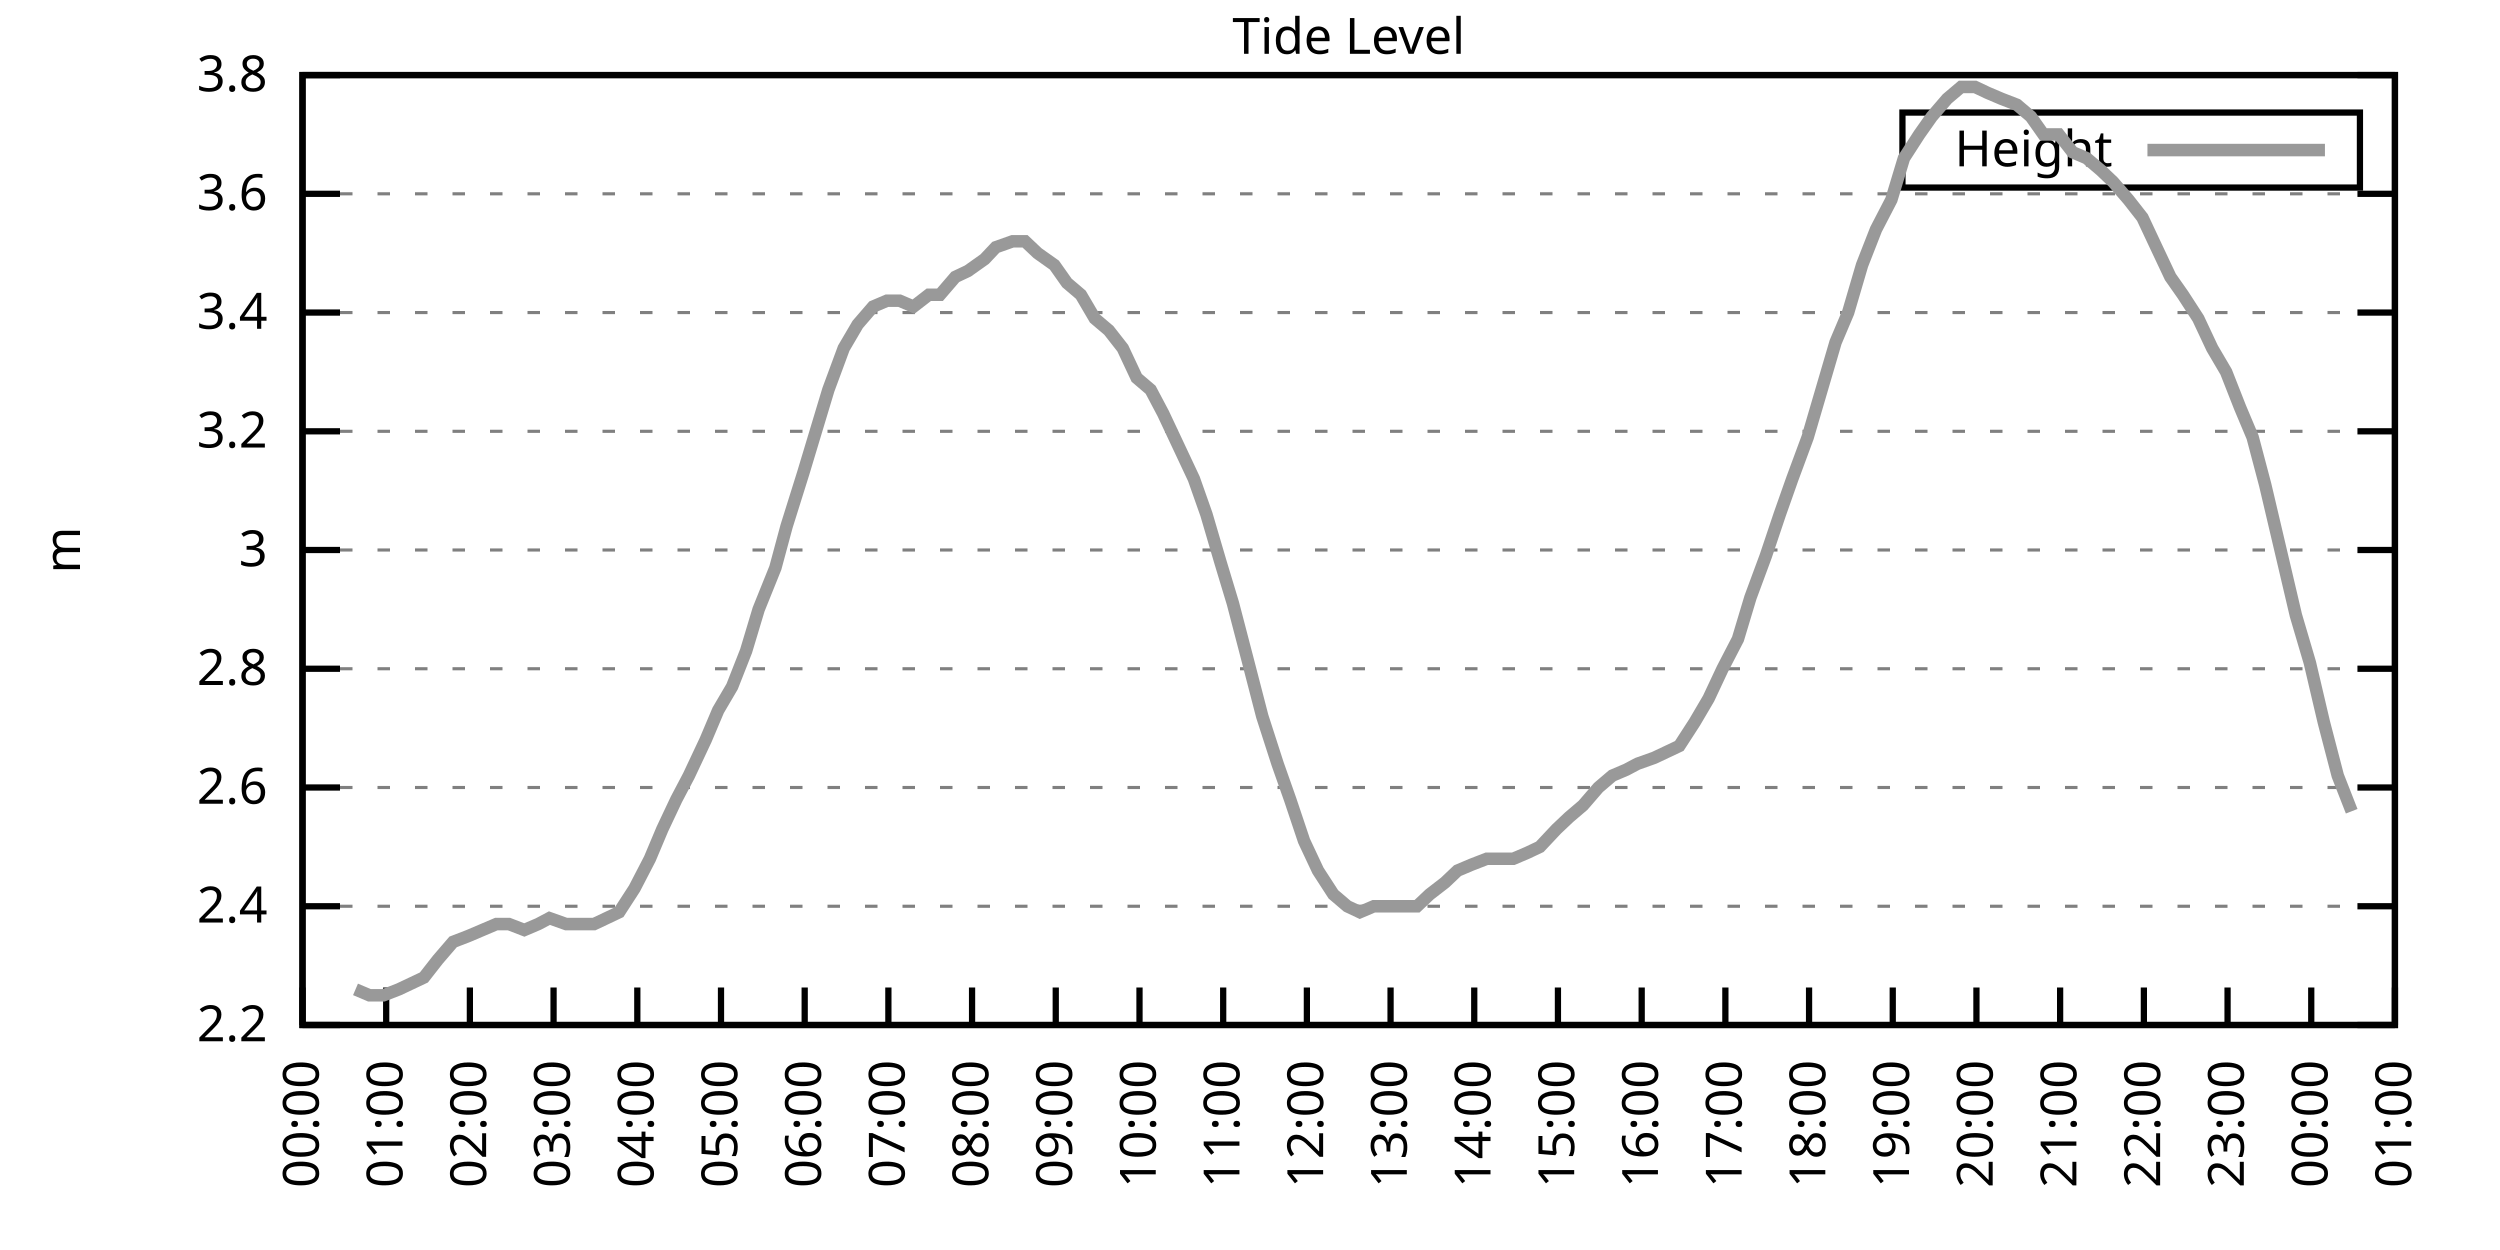
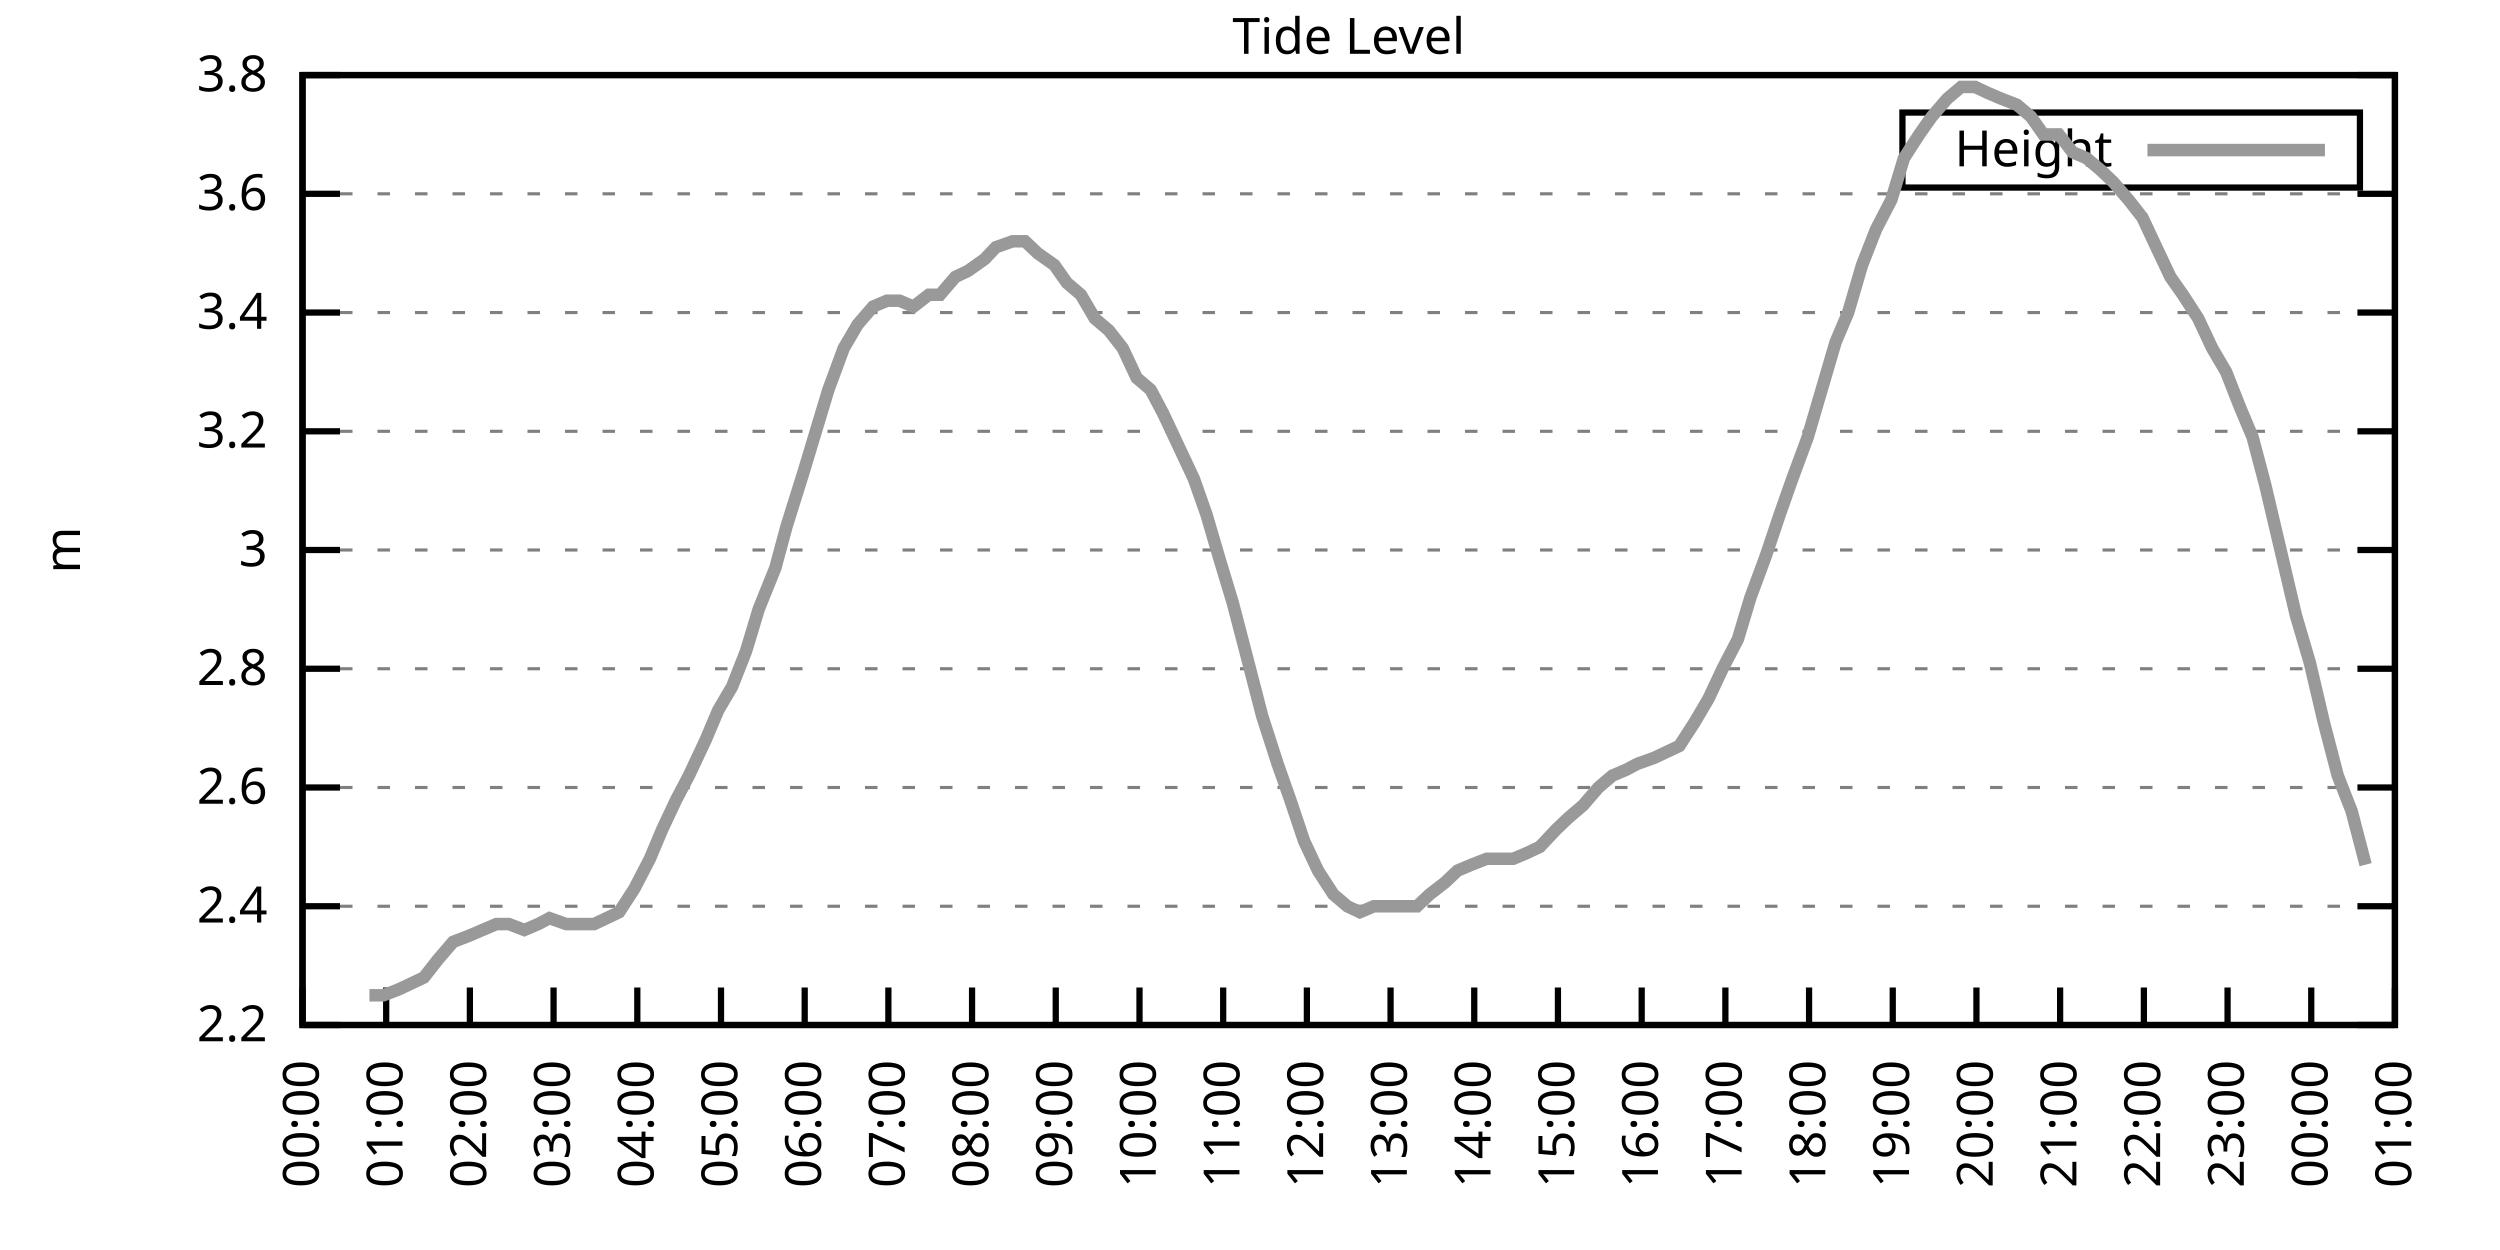
<svg xmlns="http://www.w3.org/2000/svg" xmlns:xlink="http://www.w3.org/1999/xlink" width="400" height="200" viewBox="0 0 400 200">
  <g id="gnuplot_canvas">
    <rect x="0" y="0" width="400" height="200" fill="none" />
    <defs>
      <circle id="gpDot" r="0.5" stroke-width="0.5" stroke="currentColor" />
      <path id="gpPt0" stroke-width="0.333" stroke="currentColor" d="M-1,0 h2 M0,-1 v2" />
      <path id="gpPt1" stroke-width="0.333" stroke="currentColor" d="M-1,-1 L1,1 M1,-1 L-1,1" />
      <path id="gpPt2" stroke-width="0.333" stroke="currentColor" d="M-1,0 L1,0 M0,-1 L0,1 M-1,-1 L1,1 M-1,1 L1,-1" />
      <rect id="gpPt3" stroke-width="0.333" stroke="currentColor" x="-1" y="-1" width="2" height="2" />
      <rect id="gpPt4" stroke-width="0.333" stroke="currentColor" fill="currentColor" x="-1" y="-1" width="2" height="2" />
      <circle id="gpPt5" stroke-width="0.333" stroke="currentColor" cx="0" cy="0" r="1" />
      <use xlink:href="#gpPt5" id="gpPt6" fill="currentColor" stroke="none" />
      <path id="gpPt7" stroke-width="0.333" stroke="currentColor" d="M0,-1.33 L-1.33,0.67 L1.33,0.67 z" />
      <use xlink:href="#gpPt7" id="gpPt8" fill="currentColor" stroke="none" />
      <use xlink:href="#gpPt7" id="gpPt9" stroke="currentColor" transform="rotate(180)" />
      <use xlink:href="#gpPt9" id="gpPt10" fill="currentColor" stroke="none" />
      <use xlink:href="#gpPt3" id="gpPt11" stroke="currentColor" transform="rotate(45)" />
      <use xlink:href="#gpPt11" id="gpPt12" fill="currentColor" stroke="none" />
      <path id="gpPt13" stroke-width="0.333" stroke="currentColor" d="M0,1.330 L1.265,0.411 L0.782,-1.067 L-0.782,-1.076 L-1.265,0.411 z" />
      <use xlink:href="#gpPt13" id="gpPt14" fill="currentColor" stroke="none" />
      <filter id="textbox" filterUnits="objectBoundingBox" x="0" y="0" height="1" width="1">
        <feFlood flood-color="white" flood-opacity="1" result="bgnd" />
        <feComposite in="SourceGraphic" in2="bgnd" operator="atop" />
      </filter>
      <filter id="greybox" filterUnits="objectBoundingBox" x="0" y="0" height="1" width="1">
        <feFlood flood-color="lightgrey" flood-opacity="1" result="grey" />
        <feComposite in="SourceGraphic" in2="grey" operator="atop" />
      </filter>
    </defs>
    <g fill="none" color="white" stroke="currentColor" stroke-width="1.00" stroke-linecap="butt" stroke-linejoin="miter">
</g>
    <g fill="none" color="black" stroke="currentColor" stroke-width="1.00" stroke-linecap="butt" stroke-linejoin="miter">
      <g stroke="none" shape-rendering="crispEdges">
        <polygon fill="rgb(255, 255, 255)" points="48.40,164.00 383.18,164.00 383.18,12.02 48.40,12.02 " />
      </g>
    </g>
    <g fill="none" color="black" stroke="currentColor" stroke-width="1.00" stroke-linecap="butt" stroke-linejoin="miter">
</g>
    <g fill="none" color="black" stroke="black" stroke-width="0.50" stroke-linecap="butt" stroke-linejoin="miter">
</g>
    <g fill="none" color="gray" stroke="currentColor" stroke-width="0.50" stroke-linecap="butt" stroke-linejoin="miter">
      <path stroke="gray" stroke-dasharray="2,4" class="gridline" d="M48.40,164.00 L383.19,164.00  " />
    </g>
    <g fill="none" color="gray" stroke="gray" stroke-width="1.00" stroke-linecap="butt" stroke-linejoin="miter">
</g>
    <g fill="none" color="black" stroke="currentColor" stroke-width="1.00" stroke-linecap="butt" stroke-linejoin="miter">
      <path stroke="black" d="M48.40,164.00 L54.40,164.00 M383.19,164.00 L377.19,164.00  " />
      <g transform="translate(42.80,166.60)" stroke="none" fill="black" font-family="Sans" font-size="8.00" text-anchor="end">
        <text>
          <tspan font-family="Sans"> 2.2</tspan>
        </text>
      </g>
    </g>
    <g fill="none" color="black" stroke="currentColor" stroke-width="1.00" stroke-linecap="butt" stroke-linejoin="miter">
</g>
    <g fill="none" color="black" stroke="black" stroke-width="0.50" stroke-linecap="butt" stroke-linejoin="miter">
</g>
    <g fill="none" color="gray" stroke="currentColor" stroke-width="0.50" stroke-linecap="butt" stroke-linejoin="miter">
      <path stroke="gray" stroke-dasharray="2,4" class="gridline" d="M48.40,145.00 L383.19,145.00  " />
    </g>
    <g fill="none" color="gray" stroke="gray" stroke-width="1.00" stroke-linecap="butt" stroke-linejoin="miter">
</g>
    <g fill="none" color="black" stroke="currentColor" stroke-width="1.00" stroke-linecap="butt" stroke-linejoin="miter">
      <path stroke="black" d="M48.40,145.00 L54.40,145.00 M383.19,145.00 L377.19,145.00  " />
      <g transform="translate(42.80,147.60)" stroke="none" fill="black" font-family="Sans" font-size="8.00" text-anchor="end">
        <text>
          <tspan font-family="Sans"> 2.4</tspan>
        </text>
      </g>
    </g>
    <g fill="none" color="black" stroke="currentColor" stroke-width="1.00" stroke-linecap="butt" stroke-linejoin="miter">
</g>
    <g fill="none" color="black" stroke="black" stroke-width="0.50" stroke-linecap="butt" stroke-linejoin="miter">
</g>
    <g fill="none" color="gray" stroke="currentColor" stroke-width="0.50" stroke-linecap="butt" stroke-linejoin="miter">
      <path stroke="gray" stroke-dasharray="2,4" class="gridline" d="M48.40,126.00 L383.19,126.00  " />
    </g>
    <g fill="none" color="gray" stroke="gray" stroke-width="1.00" stroke-linecap="butt" stroke-linejoin="miter">
</g>
    <g fill="none" color="black" stroke="currentColor" stroke-width="1.00" stroke-linecap="butt" stroke-linejoin="miter">
      <path stroke="black" d="M48.40,126.00 L54.40,126.00 M383.19,126.00 L377.19,126.00  " />
      <g transform="translate(42.80,128.60)" stroke="none" fill="black" font-family="Sans" font-size="8.00" text-anchor="end">
        <text>
          <tspan font-family="Sans"> 2.6</tspan>
        </text>
      </g>
    </g>
    <g fill="none" color="black" stroke="currentColor" stroke-width="1.00" stroke-linecap="butt" stroke-linejoin="miter">
</g>
    <g fill="none" color="black" stroke="black" stroke-width="0.50" stroke-linecap="butt" stroke-linejoin="miter">
</g>
    <g fill="none" color="gray" stroke="currentColor" stroke-width="0.50" stroke-linecap="butt" stroke-linejoin="miter">
      <path stroke="gray" stroke-dasharray="2,4" class="gridline" d="M48.40,107.00 L383.19,107.00  " />
    </g>
    <g fill="none" color="gray" stroke="gray" stroke-width="1.00" stroke-linecap="butt" stroke-linejoin="miter">
</g>
    <g fill="none" color="black" stroke="currentColor" stroke-width="1.00" stroke-linecap="butt" stroke-linejoin="miter">
      <path stroke="black" d="M48.40,107.00 L54.40,107.00 M383.19,107.00 L377.19,107.00  " />
      <g transform="translate(42.80,109.60)" stroke="none" fill="black" font-family="Sans" font-size="8.00" text-anchor="end">
        <text>
          <tspan font-family="Sans"> 2.8</tspan>
        </text>
      </g>
    </g>
    <g fill="none" color="black" stroke="currentColor" stroke-width="1.00" stroke-linecap="butt" stroke-linejoin="miter">
</g>
    <g fill="none" color="black" stroke="black" stroke-width="0.50" stroke-linecap="butt" stroke-linejoin="miter">
</g>
    <g fill="none" color="gray" stroke="currentColor" stroke-width="0.50" stroke-linecap="butt" stroke-linejoin="miter">
      <path stroke="gray" stroke-dasharray="2,4" class="gridline" d="M48.40,88.00 L383.19,88.00  " />
    </g>
    <g fill="none" color="gray" stroke="gray" stroke-width="1.00" stroke-linecap="butt" stroke-linejoin="miter">
</g>
    <g fill="none" color="black" stroke="currentColor" stroke-width="1.00" stroke-linecap="butt" stroke-linejoin="miter">
      <path stroke="black" d="M48.40,88.00 L54.40,88.00 M383.19,88.00 L377.19,88.00  " />
      <g transform="translate(42.80,90.60)" stroke="none" fill="black" font-family="Sans" font-size="8.00" text-anchor="end">
        <text>
          <tspan font-family="Sans"> 3</tspan>
        </text>
      </g>
    </g>
    <g fill="none" color="black" stroke="currentColor" stroke-width="1.00" stroke-linecap="butt" stroke-linejoin="miter">
</g>
    <g fill="none" color="black" stroke="black" stroke-width="0.50" stroke-linecap="butt" stroke-linejoin="miter">
</g>
    <g fill="none" color="gray" stroke="currentColor" stroke-width="0.50" stroke-linecap="butt" stroke-linejoin="miter">
      <path stroke="gray" stroke-dasharray="2,4" class="gridline" d="M48.40,69.01 L383.19,69.01  " />
    </g>
    <g fill="none" color="gray" stroke="gray" stroke-width="1.00" stroke-linecap="butt" stroke-linejoin="miter">
</g>
    <g fill="none" color="black" stroke="currentColor" stroke-width="1.00" stroke-linecap="butt" stroke-linejoin="miter">
      <path stroke="black" d="M48.40,69.01 L54.40,69.01 M383.19,69.01 L377.19,69.01  " />
      <g transform="translate(42.80,71.61)" stroke="none" fill="black" font-family="Sans" font-size="8.00" text-anchor="end">
        <text>
          <tspan font-family="Sans"> 3.2</tspan>
        </text>
      </g>
    </g>
    <g fill="none" color="black" stroke="currentColor" stroke-width="1.00" stroke-linecap="butt" stroke-linejoin="miter">
</g>
    <g fill="none" color="black" stroke="black" stroke-width="0.50" stroke-linecap="butt" stroke-linejoin="miter">
</g>
    <g fill="none" color="gray" stroke="currentColor" stroke-width="0.50" stroke-linecap="butt" stroke-linejoin="miter">
      <path stroke="gray" stroke-dasharray="2,4" class="gridline" d="M48.40,50.01 L383.19,50.01  " />
    </g>
    <g fill="none" color="gray" stroke="gray" stroke-width="1.00" stroke-linecap="butt" stroke-linejoin="miter">
</g>
    <g fill="none" color="black" stroke="currentColor" stroke-width="1.00" stroke-linecap="butt" stroke-linejoin="miter">
      <path stroke="black" d="M48.40,50.01 L54.40,50.01 M383.19,50.01 L377.19,50.01  " />
      <g transform="translate(42.80,52.61)" stroke="none" fill="black" font-family="Sans" font-size="8.00" text-anchor="end">
        <text>
          <tspan font-family="Sans"> 3.4</tspan>
        </text>
      </g>
    </g>
    <g fill="none" color="black" stroke="currentColor" stroke-width="1.00" stroke-linecap="butt" stroke-linejoin="miter">
</g>
    <g fill="none" color="black" stroke="black" stroke-width="0.50" stroke-linecap="butt" stroke-linejoin="miter">
</g>
    <g fill="none" color="gray" stroke="currentColor" stroke-width="0.50" stroke-linecap="butt" stroke-linejoin="miter">
      <path stroke="gray" stroke-dasharray="2,4" class="gridline" d="M48.40,31.01 L383.19,31.01  " />
    </g>
    <g fill="none" color="gray" stroke="gray" stroke-width="1.00" stroke-linecap="butt" stroke-linejoin="miter">
</g>
    <g fill="none" color="black" stroke="currentColor" stroke-width="1.00" stroke-linecap="butt" stroke-linejoin="miter">
      <path stroke="black" d="M48.40,31.01 L54.40,31.01 M383.19,31.01 L377.19,31.01  " />
      <g transform="translate(42.80,33.61)" stroke="none" fill="black" font-family="Sans" font-size="8.00" text-anchor="end">
        <text>
          <tspan font-family="Sans"> 3.6</tspan>
        </text>
      </g>
    </g>
    <g fill="none" color="black" stroke="currentColor" stroke-width="1.00" stroke-linecap="butt" stroke-linejoin="miter">
</g>
    <g fill="none" color="black" stroke="black" stroke-width="0.50" stroke-linecap="butt" stroke-linejoin="miter">
</g>
    <g fill="none" color="gray" stroke="currentColor" stroke-width="0.50" stroke-linecap="butt" stroke-linejoin="miter">
      <path stroke="gray" stroke-dasharray="2,4" class="gridline" d="M48.40,12.01 L383.19,12.01  " />
    </g>
    <g fill="none" color="gray" stroke="gray" stroke-width="1.00" stroke-linecap="butt" stroke-linejoin="miter">
</g>
    <g fill="none" color="black" stroke="currentColor" stroke-width="1.00" stroke-linecap="butt" stroke-linejoin="miter">
      <path stroke="black" d="M48.40,12.01 L54.40,12.01 M383.19,12.01 L377.19,12.01  " />
      <g transform="translate(42.80,14.61)" stroke="none" fill="black" font-family="Sans" font-size="8.00" text-anchor="end">
        <text>
          <tspan font-family="Sans"> 3.8</tspan>
        </text>
      </g>
    </g>
    <g fill="none" color="black" stroke="currentColor" stroke-width="1.00" stroke-linecap="butt" stroke-linejoin="miter">
      <path stroke="black" d="M48.40,164.00 L48.40,158.00  " />
      <g transform="translate(51.00,169.60) rotate(270.00)" stroke="none" fill="black" font-family="Sans" font-size="8.00" text-anchor="end">
        <text>
          <tspan font-family="Sans">00:00</tspan>
        </text>
      </g>
    </g>
    <g fill="none" color="black" stroke="currentColor" stroke-width="1.00" stroke-linecap="butt" stroke-linejoin="miter">
      <path stroke="black" d="M61.79,164.00 L61.79,158.00  " />
      <g transform="translate(64.39,169.60) rotate(270.00)" stroke="none" fill="black" font-family="Sans" font-size="8.00" text-anchor="end">
        <text>
          <tspan font-family="Sans">01:00</tspan>
        </text>
      </g>
    </g>
    <g fill="none" color="black" stroke="currentColor" stroke-width="1.00" stroke-linecap="butt" stroke-linejoin="miter">
      <path stroke="black" d="M75.18,164.00 L75.18,158.00  " />
      <g transform="translate(77.78,169.60) rotate(270.00)" stroke="none" fill="black" font-family="Sans" font-size="8.00" text-anchor="end">
        <text>
          <tspan font-family="Sans">02:00</tspan>
        </text>
      </g>
    </g>
    <g fill="none" color="black" stroke="currentColor" stroke-width="1.00" stroke-linecap="butt" stroke-linejoin="miter">
      <path stroke="black" d="M88.57,164.00 L88.57,158.00  " />
      <g transform="translate(91.17,169.60) rotate(270.00)" stroke="none" fill="black" font-family="Sans" font-size="8.00" text-anchor="end">
        <text>
          <tspan font-family="Sans">03:00</tspan>
        </text>
      </g>
    </g>
    <g fill="none" color="black" stroke="currentColor" stroke-width="1.00" stroke-linecap="butt" stroke-linejoin="miter">
      <path stroke="black" d="M101.97,164.00 L101.97,158.00  " />
      <g transform="translate(104.57,169.60) rotate(270.00)" stroke="none" fill="black" font-family="Sans" font-size="8.00" text-anchor="end">
        <text>
          <tspan font-family="Sans">04:00</tspan>
        </text>
      </g>
    </g>
    <g fill="none" color="black" stroke="currentColor" stroke-width="1.00" stroke-linecap="butt" stroke-linejoin="miter">
      <path stroke="black" d="M115.36,164.00 L115.36,158.00  " />
      <g transform="translate(117.96,169.60) rotate(270.00)" stroke="none" fill="black" font-family="Sans" font-size="8.00" text-anchor="end">
        <text>
          <tspan font-family="Sans">05:00</tspan>
        </text>
      </g>
    </g>
    <g fill="none" color="black" stroke="currentColor" stroke-width="1.00" stroke-linecap="butt" stroke-linejoin="miter">
      <path stroke="black" d="M128.75,164.00 L128.75,158.00  " />
      <g transform="translate(131.35,169.60) rotate(270.00)" stroke="none" fill="black" font-family="Sans" font-size="8.00" text-anchor="end">
        <text>
          <tspan font-family="Sans">06:00</tspan>
        </text>
      </g>
    </g>
    <g fill="none" color="black" stroke="currentColor" stroke-width="1.00" stroke-linecap="butt" stroke-linejoin="miter">
      <path stroke="black" d="M142.14,164.00 L142.14,158.00  " />
      <g transform="translate(144.74,169.60) rotate(270.00)" stroke="none" fill="black" font-family="Sans" font-size="8.00" text-anchor="end">
        <text>
          <tspan font-family="Sans">07:00</tspan>
        </text>
      </g>
    </g>
    <g fill="none" color="black" stroke="currentColor" stroke-width="1.00" stroke-linecap="butt" stroke-linejoin="miter">
      <path stroke="black" d="M155.53,164.00 L155.53,158.00  " />
      <g transform="translate(158.13,169.60) rotate(270.00)" stroke="none" fill="black" font-family="Sans" font-size="8.00" text-anchor="end">
        <text>
          <tspan font-family="Sans">08:00</tspan>
        </text>
      </g>
    </g>
    <g fill="none" color="black" stroke="currentColor" stroke-width="1.00" stroke-linecap="butt" stroke-linejoin="miter">
      <path stroke="black" d="M168.92,164.00 L168.92,158.00  " />
      <g transform="translate(171.52,169.60) rotate(270.00)" stroke="none" fill="black" font-family="Sans" font-size="8.00" text-anchor="end">
        <text>
          <tspan font-family="Sans">09:00</tspan>
        </text>
      </g>
    </g>
    <g fill="none" color="black" stroke="currentColor" stroke-width="1.00" stroke-linecap="butt" stroke-linejoin="miter">
      <path stroke="black" d="M182.32,164.00 L182.32,158.00  " />
      <g transform="translate(184.92,169.60) rotate(270.00)" stroke="none" fill="black" font-family="Sans" font-size="8.00" text-anchor="end">
        <text>
          <tspan font-family="Sans">10:00</tspan>
        </text>
      </g>
    </g>
    <g fill="none" color="black" stroke="currentColor" stroke-width="1.00" stroke-linecap="butt" stroke-linejoin="miter">
      <path stroke="black" d="M195.71,164.00 L195.71,158.00  " />
      <g transform="translate(198.31,169.60) rotate(270.00)" stroke="none" fill="black" font-family="Sans" font-size="8.00" text-anchor="end">
        <text>
          <tspan font-family="Sans">11:00</tspan>
        </text>
      </g>
    </g>
    <g fill="none" color="black" stroke="currentColor" stroke-width="1.00" stroke-linecap="butt" stroke-linejoin="miter">
      <path stroke="black" d="M209.10,164.00 L209.10,158.00  " />
      <g transform="translate(211.70,169.60) rotate(270.00)" stroke="none" fill="black" font-family="Sans" font-size="8.00" text-anchor="end">
        <text>
          <tspan font-family="Sans">12:00</tspan>
        </text>
      </g>
    </g>
    <g fill="none" color="black" stroke="currentColor" stroke-width="1.00" stroke-linecap="butt" stroke-linejoin="miter">
      <path stroke="black" d="M222.49,164.00 L222.49,158.00  " />
      <g transform="translate(225.09,169.60) rotate(270.00)" stroke="none" fill="black" font-family="Sans" font-size="8.00" text-anchor="end">
        <text>
          <tspan font-family="Sans">13:00</tspan>
        </text>
      </g>
    </g>
    <g fill="none" color="black" stroke="currentColor" stroke-width="1.00" stroke-linecap="butt" stroke-linejoin="miter">
      <path stroke="black" d="M235.88,164.00 L235.88,158.00  " />
      <g transform="translate(238.48,169.60) rotate(270.00)" stroke="none" fill="black" font-family="Sans" font-size="8.00" text-anchor="end">
        <text>
          <tspan font-family="Sans">14:00</tspan>
        </text>
      </g>
    </g>
    <g fill="none" color="black" stroke="currentColor" stroke-width="1.00" stroke-linecap="butt" stroke-linejoin="miter">
      <path stroke="black" d="M249.27,164.00 L249.27,158.00  " />
      <g transform="translate(251.87,169.60) rotate(270.00)" stroke="none" fill="black" font-family="Sans" font-size="8.00" text-anchor="end">
        <text>
          <tspan font-family="Sans">15:00</tspan>
        </text>
      </g>
    </g>
    <g fill="none" color="black" stroke="currentColor" stroke-width="1.00" stroke-linecap="butt" stroke-linejoin="miter">
      <path stroke="black" d="M262.67,164.00 L262.67,158.00  " />
      <g transform="translate(265.27,169.60) rotate(270.00)" stroke="none" fill="black" font-family="Sans" font-size="8.00" text-anchor="end">
        <text>
          <tspan font-family="Sans">16:00</tspan>
        </text>
      </g>
    </g>
    <g fill="none" color="black" stroke="currentColor" stroke-width="1.00" stroke-linecap="butt" stroke-linejoin="miter">
      <path stroke="black" d="M276.06,164.00 L276.06,158.00  " />
      <g transform="translate(278.66,169.60) rotate(270.00)" stroke="none" fill="black" font-family="Sans" font-size="8.00" text-anchor="end">
        <text>
          <tspan font-family="Sans">17:00</tspan>
        </text>
      </g>
    </g>
    <g fill="none" color="black" stroke="currentColor" stroke-width="1.00" stroke-linecap="butt" stroke-linejoin="miter">
      <path stroke="black" d="M289.45,164.00 L289.45,158.00  " />
      <g transform="translate(292.05,169.60) rotate(270.00)" stroke="none" fill="black" font-family="Sans" font-size="8.00" text-anchor="end">
        <text>
          <tspan font-family="Sans">18:00</tspan>
        </text>
      </g>
    </g>
    <g fill="none" color="black" stroke="currentColor" stroke-width="1.00" stroke-linecap="butt" stroke-linejoin="miter">
      <path stroke="black" d="M302.84,164.00 L302.84,158.00  " />
      <g transform="translate(305.44,169.60) rotate(270.00)" stroke="none" fill="black" font-family="Sans" font-size="8.00" text-anchor="end">
        <text>
          <tspan font-family="Sans">19:00</tspan>
        </text>
      </g>
    </g>
    <g fill="none" color="black" stroke="currentColor" stroke-width="1.00" stroke-linecap="butt" stroke-linejoin="miter">
      <path stroke="black" d="M316.23,164.00 L316.23,158.00  " />
      <g transform="translate(318.83,169.60) rotate(270.00)" stroke="none" fill="black" font-family="Sans" font-size="8.00" text-anchor="end">
        <text>
          <tspan font-family="Sans">20:00</tspan>
        </text>
      </g>
    </g>
    <g fill="none" color="black" stroke="currentColor" stroke-width="1.00" stroke-linecap="butt" stroke-linejoin="miter">
      <path stroke="black" d="M329.62,164.00 L329.62,158.00  " />
      <g transform="translate(332.22,169.60) rotate(270.00)" stroke="none" fill="black" font-family="Sans" font-size="8.00" text-anchor="end">
        <text>
          <tspan font-family="Sans">21:00</tspan>
        </text>
      </g>
    </g>
    <g fill="none" color="black" stroke="currentColor" stroke-width="1.00" stroke-linecap="butt" stroke-linejoin="miter">
      <path stroke="black" d="M343.02,164.00 L343.02,158.00  " />
      <g transform="translate(345.62,169.60) rotate(270.00)" stroke="none" fill="black" font-family="Sans" font-size="8.00" text-anchor="end">
        <text>
          <tspan font-family="Sans">22:00</tspan>
        </text>
      </g>
    </g>
    <g fill="none" color="black" stroke="currentColor" stroke-width="1.00" stroke-linecap="butt" stroke-linejoin="miter">
      <path stroke="black" d="M356.41,164.00 L356.41,158.00  " />
      <g transform="translate(359.01,169.60) rotate(270.00)" stroke="none" fill="black" font-family="Sans" font-size="8.00" text-anchor="end">
        <text>
          <tspan font-family="Sans">23:00</tspan>
        </text>
      </g>
    </g>
    <g fill="none" color="black" stroke="currentColor" stroke-width="1.00" stroke-linecap="butt" stroke-linejoin="miter">
      <path stroke="black" d="M369.80,164.00 L369.80,158.00  " />
      <g transform="translate(372.40,169.60) rotate(270.00)" stroke="none" fill="black" font-family="Sans" font-size="8.00" text-anchor="end">
        <text>
          <tspan font-family="Sans">00:00</tspan>
        </text>
      </g>
    </g>
    <g fill="none" color="black" stroke="currentColor" stroke-width="1.00" stroke-linecap="butt" stroke-linejoin="miter">
      <path stroke="black" d="M383.19,164.00 L383.19,158.00  " />
      <g transform="translate(385.79,169.60) rotate(270.00)" stroke="none" fill="black" font-family="Sans" font-size="8.00" text-anchor="end">
        <text>
          <tspan font-family="Sans">01:00</tspan>
        </text>
      </g>
    </g>
    <g fill="none" color="black" stroke="currentColor" stroke-width="1.00" stroke-linecap="butt" stroke-linejoin="miter">
</g>
    <g fill="none" color="black" stroke="currentColor" stroke-width="1.00" stroke-linecap="butt" stroke-linejoin="miter">
      <path stroke="black" d="M48.40,12.01 L48.40,164.00 L383.19,164.00 L383.19,12.01 L48.40,12.01 Z  " />
    </g>
    <g fill="none" color="black" stroke="currentColor" stroke-width="1.00" stroke-linecap="butt" stroke-linejoin="miter">
</g>
    <g fill="none" color="black" stroke="currentColor" stroke-width="1.00" stroke-linecap="butt" stroke-linejoin="miter">
      <path stroke="black" d="M304.39,30.01 L304.39,18.01 L377.59,18.01 L377.59,30.01 L304.39,30.01 Z  " />
    </g>
    <g id="Tide_level_plot_1">
      <g fill="none" color="white" stroke="black" stroke-width="2.00" stroke-linecap="butt" stroke-linejoin="miter">
</g>
      <g fill="none" color="black" stroke="currentColor" stroke-width="2.00" stroke-linecap="butt" stroke-linejoin="miter">
        <g transform="translate(337.99,26.61)" stroke="none" fill="black" font-family="Sans" font-size="8.00" text-anchor="end">
          <text>
            <tspan font-family="Sans">Height</tspan>
          </text>
        </g>
      </g>
      <g fill="none" color="black" stroke="currentColor" stroke-width="2.00" stroke-linecap="butt" stroke-linejoin="miter">
-         <path stroke="rgb(153, 153, 153)" d="M343.59,24.01 L371.99,24.01 M56.88,158.30 L59.11,159.25 L61.35,159.25 L63.80,158.30 L65.81,157.35 L67.82,156.40   L70.05,153.55 L72.50,150.70 L74.96,149.75 L77.19,148.80 L79.42,147.85 L81.43,147.85 L83.89,148.80 L86.12,147.85   L87.91,146.90 L90.58,147.85 L92.59,147.85 L95.05,147.85 L97.06,146.90 L99.06,145.95 L101.52,142.15 L103.98,137.40   L105.98,132.65 L108.22,127.90 L110.22,124.10 L112.90,118.40 L114.91,113.65 L117.14,109.85 L119.38,104.15 L121.38,97.50   L124.06,90.85 L125.85,84.21 L128.53,75.66 L132.54,62.36 L135.00,55.71 L137.23,51.91 L139.69,49.06 L141.92,48.11   L143.93,48.11 L146.16,49.06 L148.61,47.16 L150.40,47.16 L152.85,44.31 L154.86,43.36 L157.54,41.46 L159.33,39.56   L162.01,38.61 L164.01,38.61 L166.02,40.51 L168.70,42.41 L170.71,45.26 L172.94,47.16 L175.17,50.96 L177.41,52.86   L179.64,55.71 L181.87,60.46 L184.10,62.36 L186.11,66.16 L188.79,71.86 L191.02,76.61 L193.03,82.31 L195.26,89.90   L197.27,96.55 L199.50,105.10 L201.96,114.60 L204.41,122.20 L206.42,127.90 L208.65,134.55 L210.88,139.30 L213.34,143.10   L215.57,145.00 L217.58,145.95 L219.81,145.00 L222.04,145.00 L224.28,145.00 L226.73,145.00 L228.74,143.10 L231.20,141.20   L233.20,139.30 L235.44,138.35 L237.89,137.40 L240.12,137.40 L242.13,137.40 L244.36,136.45 L246.37,135.50 L249.05,132.65   L251.06,130.75 L253.29,128.85 L255.75,126.00 L257.98,124.10 L260.21,123.15 L262.00,122.20 L264.67,121.25 L266.68,120.30   L268.69,119.35 L271.15,115.55 L273.38,111.75 L275.61,107.00 L278.07,102.25 L280.07,95.60 L282.53,88.95 L284.76,82.31   L286.77,76.61 L289.23,69.96 L291.46,62.36 L293.69,54.76 L295.70,50.01 L297.93,42.41 L300.16,36.71 L302.62,31.96   L304.63,25.31 L307.08,21.51 L309.09,18.66 L311.54,15.81 L313.78,13.91 L316.01,13.91 L318.02,14.86 L320.25,15.81   L322.70,16.76 L324.94,18.66 L326.95,21.51 L329.40,21.51 L331.63,24.36 L333.86,25.31 L336.10,27.21 L338.10,29.11   L340.56,31.96 L342.79,34.81 L345.02,39.56 L347.26,44.31 L349.26,47.16 L351.72,50.96 L353.95,55.71 L356.18,59.51   L358.42,65.21 L360.42,69.96 L362.43,77.56 L365.11,88.95 L367.34,98.45 L369.58,106.05 L371.81,115.55 L374.04,124.10   L376.27,129.80  " />
+         <path stroke="rgb(153, 153, 153)" d="M343.59,24.01 L371.99,24.01 M59.11,159.25 L61.35,159.25 L63.80,158.30 L65.81,157.35 L67.82,156.40 L70.05,153.55   L72.50,150.70 L74.96,149.75 L77.19,148.80 L79.42,147.85 L81.43,147.85 L83.89,148.80 L86.12,147.85 L87.91,146.90   L90.58,147.85 L92.59,147.85 L95.05,147.85 L97.06,146.90 L99.06,145.95 L101.52,142.15 L103.98,137.40 L105.98,132.65   L108.22,127.90 L110.22,124.10 L112.90,118.40 L114.91,113.65 L117.14,109.85 L119.38,104.15 L121.38,97.50 L124.06,90.85   L125.85,84.21 L128.53,75.66 L132.54,62.36 L135.00,55.71 L137.23,51.91 L139.69,49.06 L141.92,48.11 L143.93,48.11   L146.16,49.06 L148.61,47.16 L150.40,47.16 L152.85,44.31 L154.86,43.36 L157.54,41.46 L159.33,39.56 L162.01,38.61   L164.01,38.61 L166.02,40.51 L168.70,42.41 L170.71,45.26 L172.94,47.16 L175.17,50.96 L177.41,52.86 L179.64,55.71   L181.87,60.46 L184.10,62.36 L186.11,66.16 L188.79,71.86 L191.02,76.61 L193.03,82.31 L195.26,89.90 L197.27,96.55   L199.50,105.10 L201.96,114.60 L204.41,122.20 L206.42,127.90 L208.65,134.55 L210.88,139.30 L213.34,143.10 L215.57,145.00   L217.58,145.95 L219.81,145.00 L222.04,145.00 L224.28,145.00 L226.73,145.00 L228.74,143.10 L231.20,141.20 L233.20,139.30   L235.44,138.35 L237.89,137.40 L240.12,137.40 L242.13,137.40 L244.36,136.45 L246.37,135.50 L249.05,132.65 L251.06,130.75   L253.29,128.85 L255.75,126.00 L257.98,124.10 L260.21,123.15 L262.00,122.20 L264.67,121.25 L266.68,120.30 L268.69,119.35   L271.15,115.55 L273.38,111.75 L275.61,107.00 L278.07,102.25 L280.07,95.60 L282.53,88.95 L284.76,82.31 L286.77,76.61   L289.23,69.96 L291.46,62.36 L293.69,54.76 L295.70,50.01 L297.93,42.41 L300.16,36.71 L302.62,31.96 L304.63,25.31   L307.08,21.51 L309.09,18.66 L311.54,15.81 L313.78,13.91 L316.01,13.91 L318.02,14.86 L320.25,15.81 L322.70,16.76   L324.94,18.66 L326.95,21.51 L329.40,21.51 L331.63,24.36 L333.86,25.31 L336.10,27.21 L338.10,29.11 L340.56,31.96   L342.79,34.81 L345.02,39.56 L347.26,44.31 L349.26,47.16 L351.72,50.96 L353.95,55.71 L356.18,59.51 L358.42,65.21   L360.42,69.96 L362.43,77.56 L365.11,88.95 L367.34,98.45 L369.58,106.05 L371.81,115.55 L374.04,124.10 L376.27,129.80   L378.50,138.35  " />
      </g>
    </g>
    <g fill="none" color="black" stroke="currentColor" stroke-width="2.00" stroke-linecap="butt" stroke-linejoin="miter">
</g>
    <g fill="none" color="black" stroke="black" stroke-width="1.00" stroke-linecap="butt" stroke-linejoin="miter">
</g>
    <g fill="none" color="black" stroke="currentColor" stroke-width="1.00" stroke-linecap="butt" stroke-linejoin="miter">
      <path stroke="black" d="M48.40,12.01 L48.40,164.00 L383.19,164.00 L383.19,12.01 L48.40,12.01 Z  " />
      <g transform="translate(12.80,88.01) rotate(270.00)" stroke="none" fill="black" font-family="Sans" font-size="8.00" text-anchor="middle">
        <text>
          <tspan font-family="Sans">m</tspan>
        </text>
      </g>
    </g>
    <g fill="none" color="black" stroke="currentColor" stroke-width="1.00" stroke-linecap="butt" stroke-linejoin="miter">
</g>
    <g fill="none" color="black" stroke="currentColor" stroke-width="1.00" stroke-linecap="butt" stroke-linejoin="miter">
      <g transform="translate(215.79,8.61)" stroke="none" fill="black" font-family="Sans" font-size="8.00" text-anchor="middle">
        <text>
          <tspan font-family="Sans">Tide Level</tspan>
        </text>
      </g>
    </g>
    <g fill="none" color="black" stroke="currentColor" stroke-width="1.00" stroke-linecap="butt" stroke-linejoin="miter">
</g>
  </g>
</svg>
